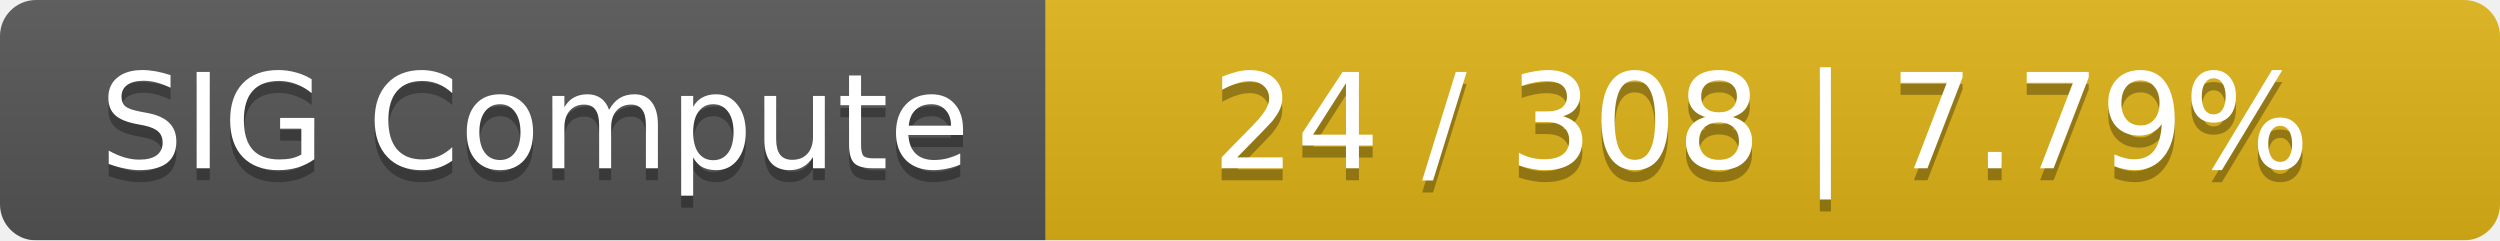
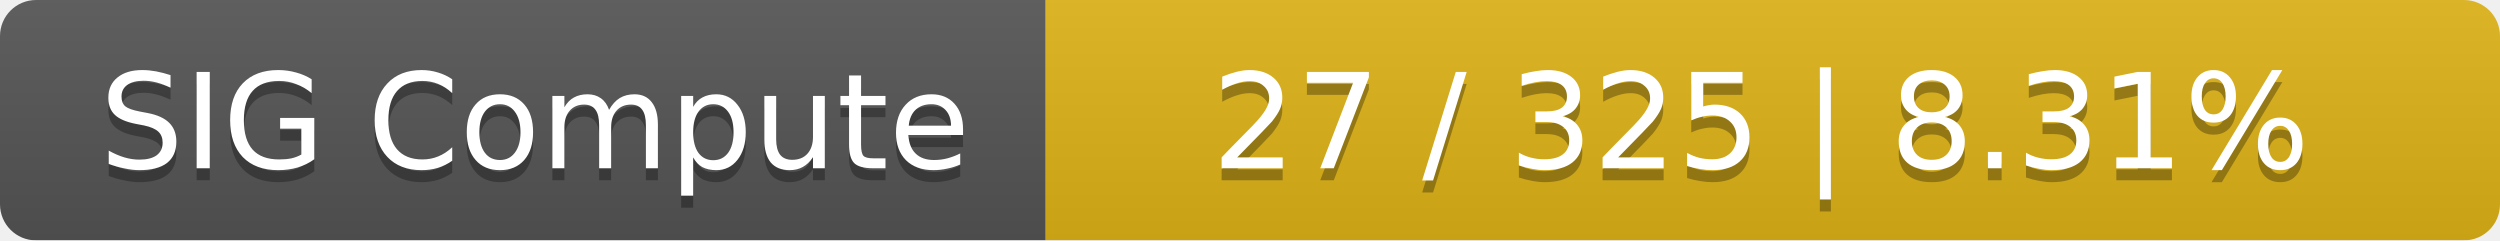
<svg xmlns="http://www.w3.org/2000/svg" width="208" height="20">
  <linearGradient id="smooth" x2="0" y2="100%">
    <stop offset="0" stop-color="#bbb" stop-opacity=".1" />
    <stop offset="1" stop-opacity=".1" />
  </linearGradient>
  <mask id="round">
    <rect width="208" height="20" rx="3" fill="#fff" />
  </mask>
  <g mask="url(#round)">
    <rect width="87" height="20" fill="#555" />
    <rect x="87" width="121" height="20" fill="#dfb317" />
    <rect width="208" height="20" fill="url(#smooth)" />
  </g>
  <g fill="#fff" text-anchor="middle" font-family="DejaVu Sans,Verdana,Geneva,sans-serif" font-size="11">
    <text x="44.5" y="15" fill="#010101" fill-opacity=".3">SIG Compute</text>
    <text x="44.5" y="14">SIG Compute</text>
-     <text x="146.5" y="15" fill="#010101" fill-opacity=".3">24 / 308    |    7.79%</text>
-     <text x="146.5" y="14">24 / 308    |    7.79%</text>
+     <text x="146.5" y="15" fill="#010101" fill-opacity=".3">27 / 325    |    8.31%</text>
+     <text x="146.5" y="14">27 / 325    |    8.31%</text>
  </g>
</svg>
